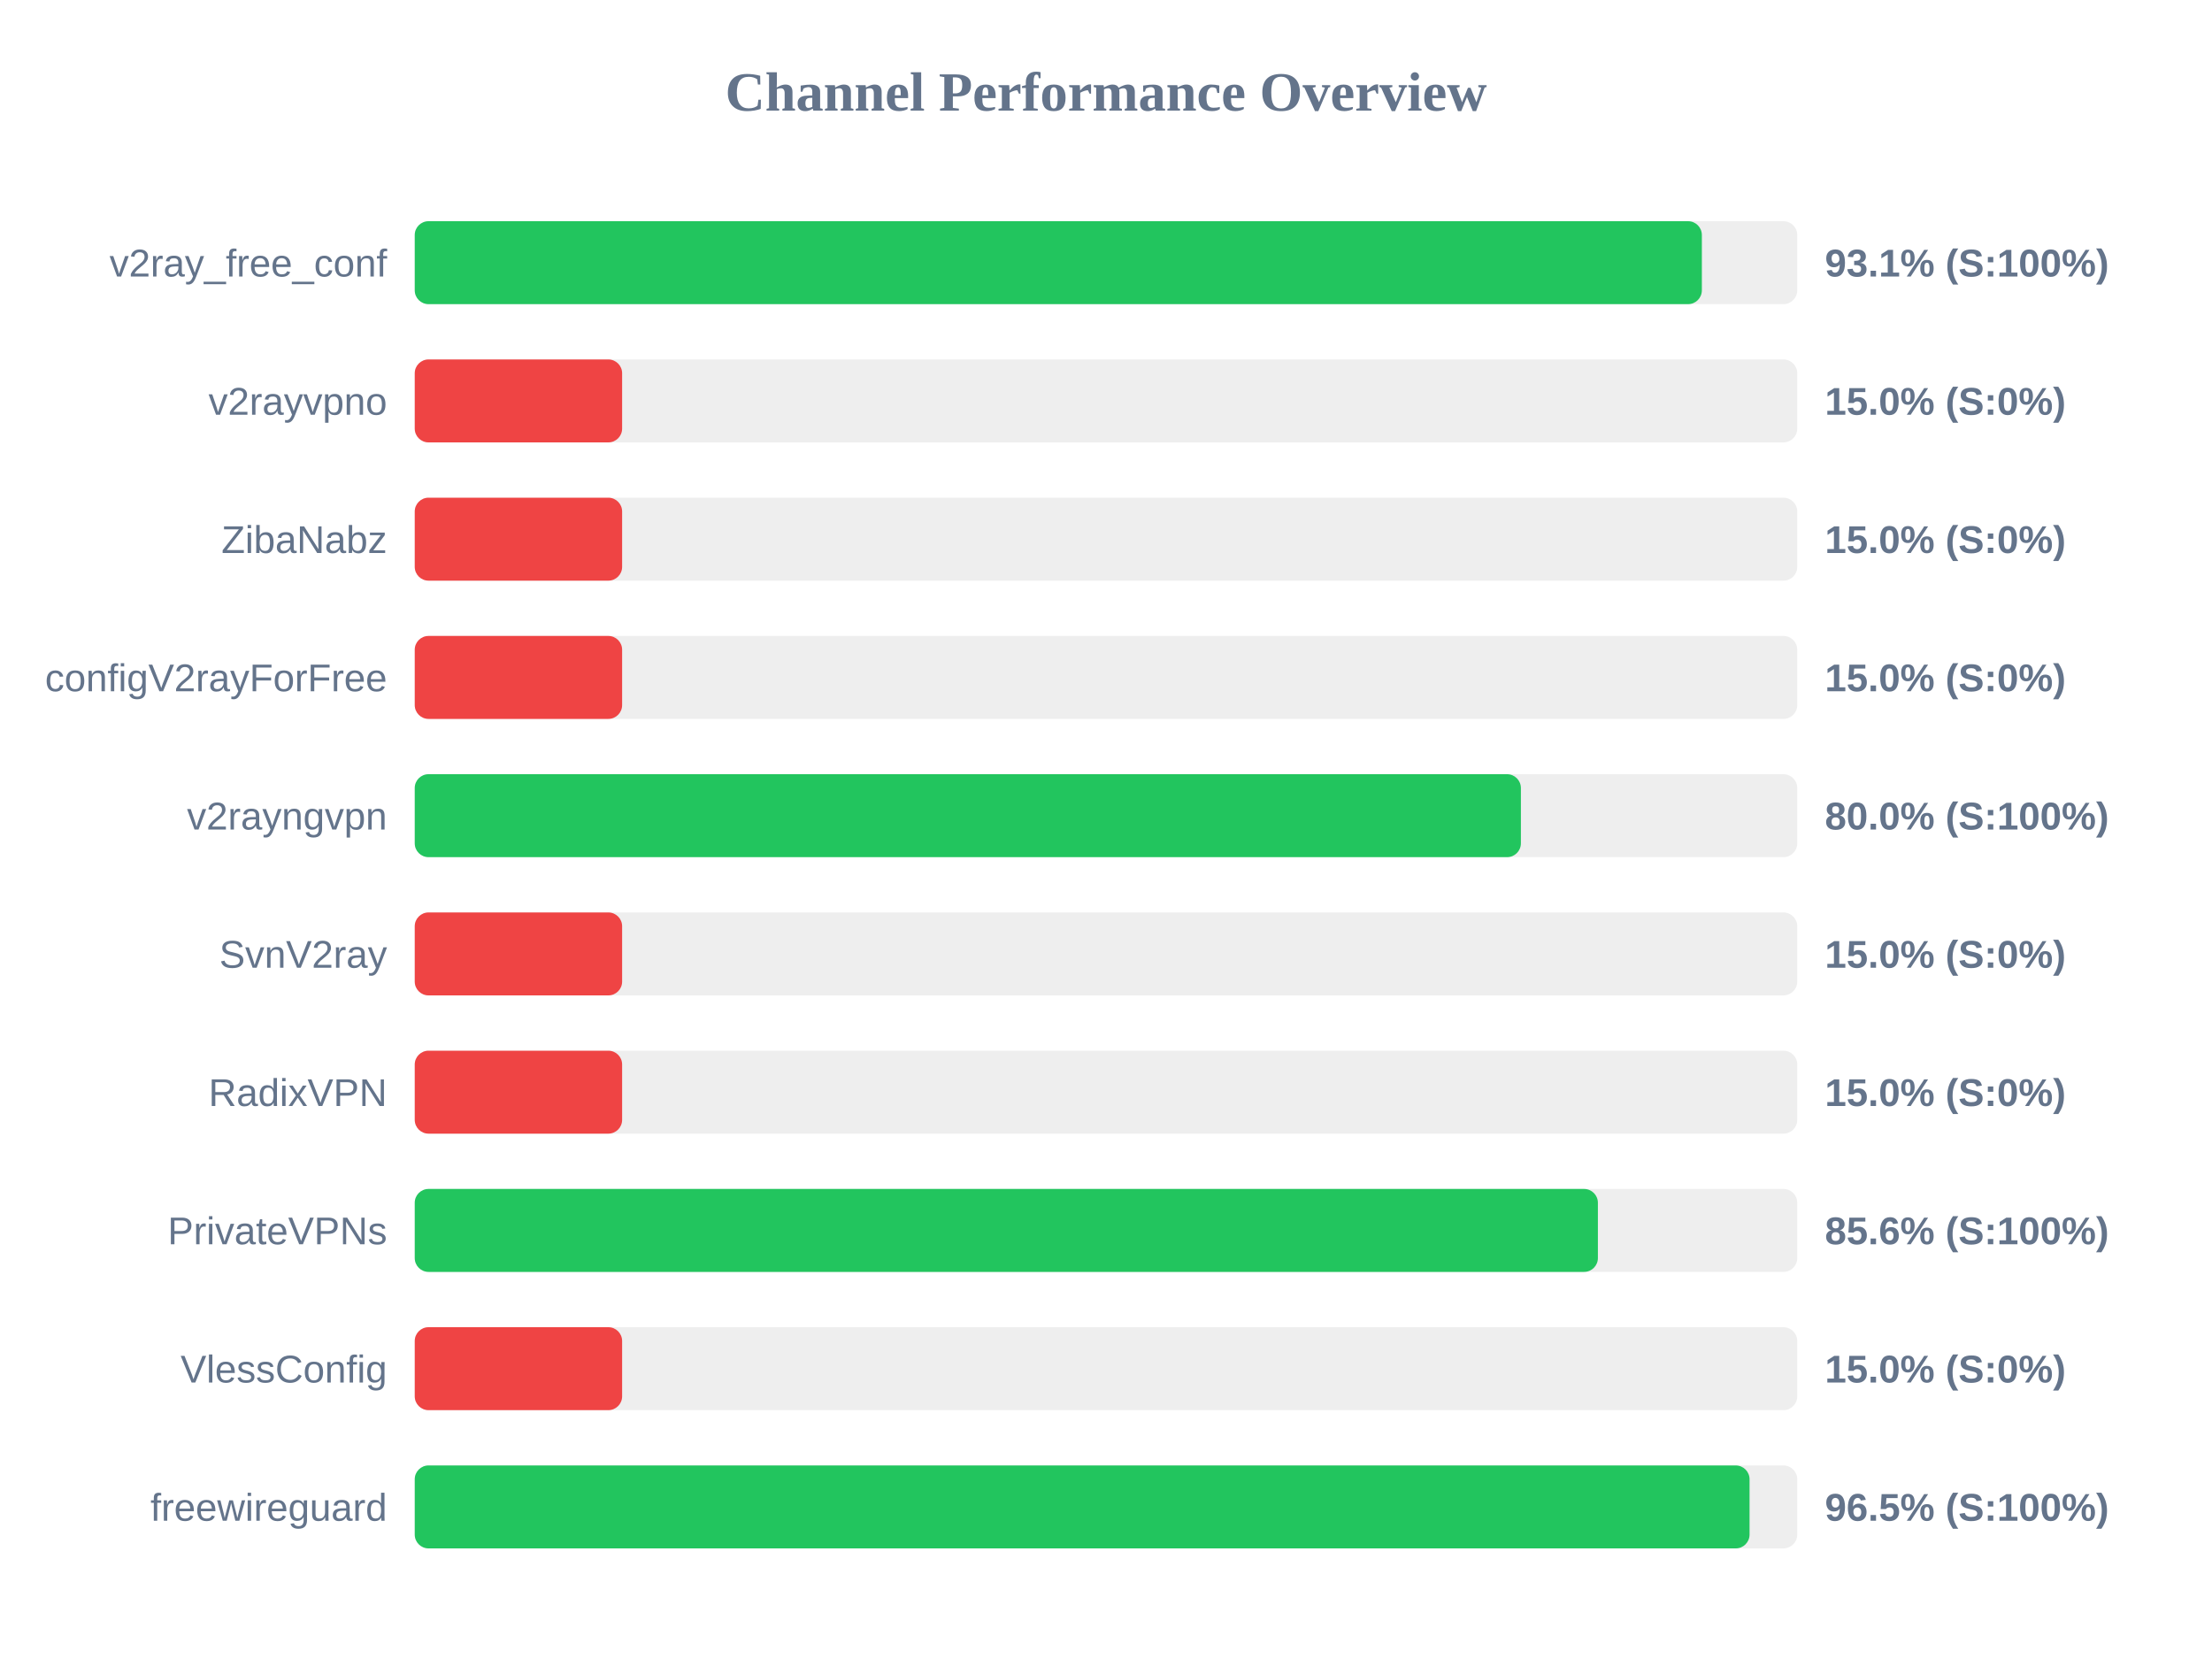
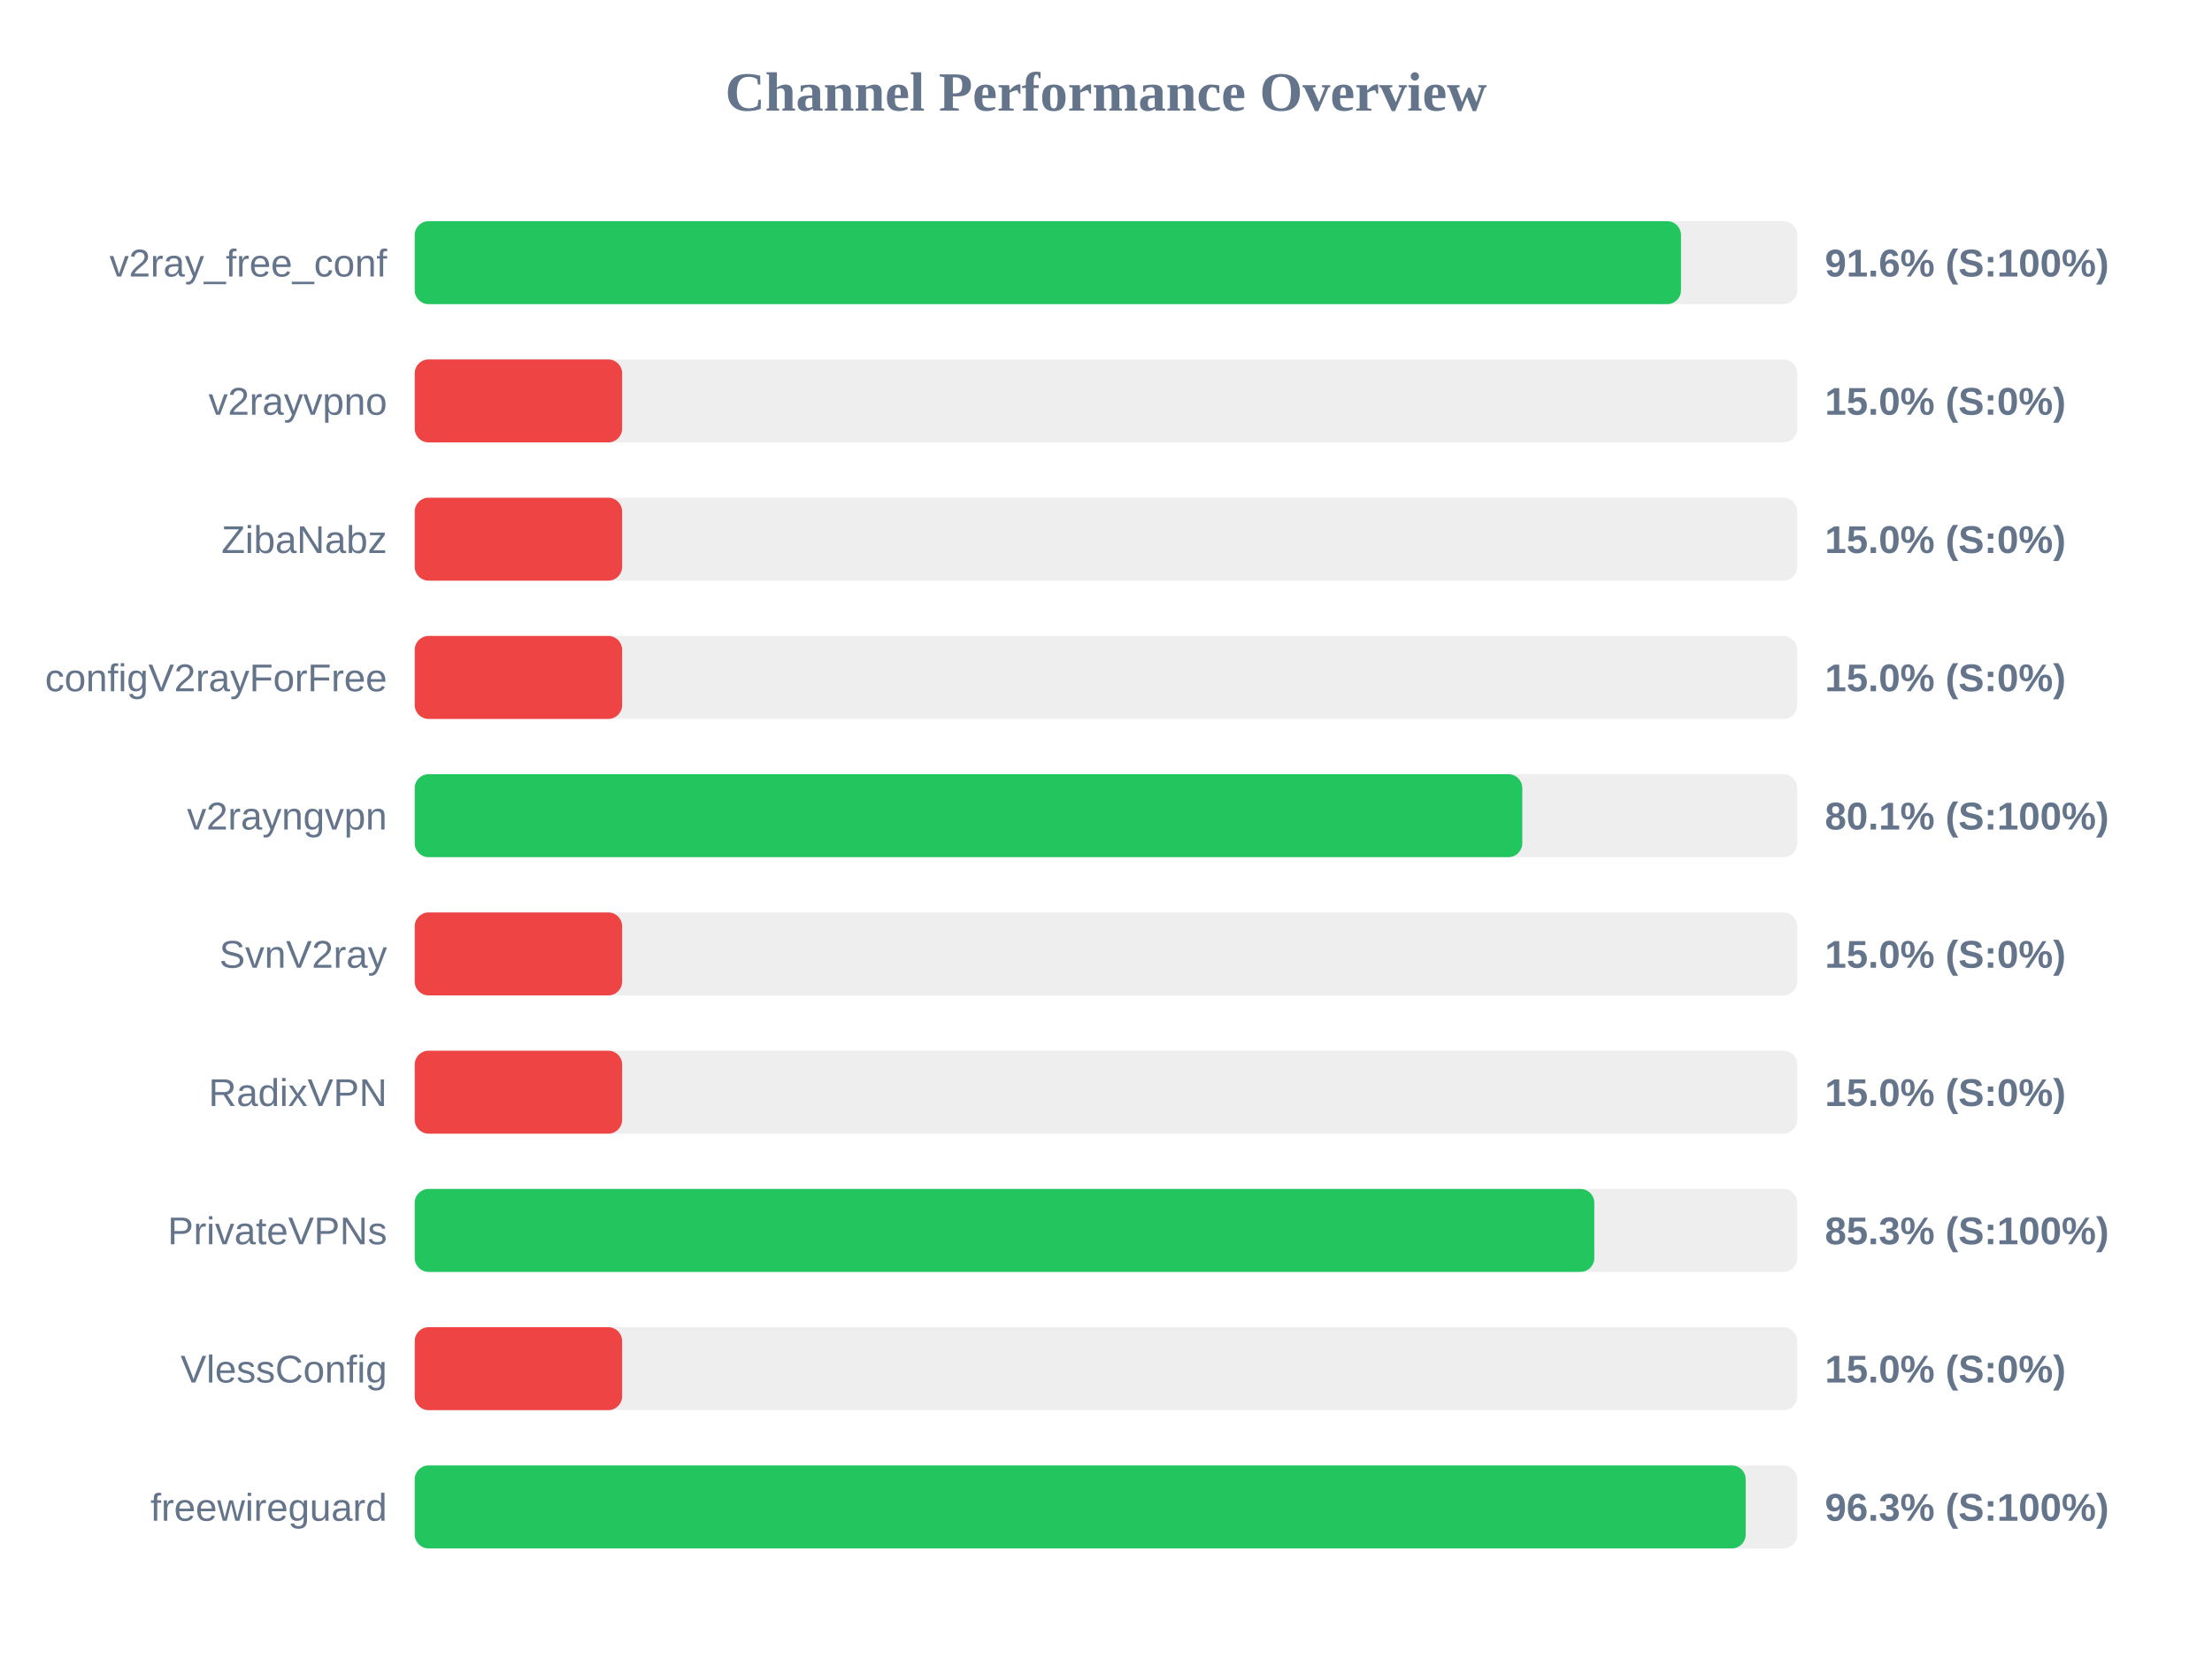
<svg xmlns="http://www.w3.org/2000/svg" width="800" height="600" version="1.1">
  <style>
        .row { font: 14px Arial; fill: #64748b; }
        .score { font: bold 14px Arial; fill: #64748b; }
    </style>
  <text x="400" y="40" text-anchor="middle" font-size="20px" font-weight="bold" fill="#64748b">Channel Performance Overview</text>
  <rect x="150" y="80" width="500" height="30" fill="#eee" rx="5" />
-   <rect x="150" y="80" width="465.5" height="30" fill="#22c55e" rx="5" />
+   <rect x="150" y="80" width="457.95" height="30" fill="#22c55e" rx="5" />
  <text x="140" y="100" text-anchor="end" class="row">v2ray_free_conf</text>
-   <text x="660" y="100" text-anchor="start" class="score">93.1% (S:100%)</text>
+   <text x="660" y="100" text-anchor="start" class="score">91.6% (S:100%)</text>
  <rect x="150" y="130" width="500" height="30" fill="#eee" rx="5" />
  <rect x="150" y="130" width="75.0" height="30" fill="#ef4444" rx="5" />
  <text x="140" y="150" text-anchor="end" class="row">v2rayvpno</text>
  <text x="660" y="150" text-anchor="start" class="score">15.0% (S:0%)</text>
  <rect x="150" y="180" width="500" height="30" fill="#eee" rx="5" />
  <rect x="150" y="180" width="75.0" height="30" fill="#ef4444" rx="5" />
  <text x="140" y="200" text-anchor="end" class="row">ZibaNabz</text>
  <text x="660" y="200" text-anchor="start" class="score">15.0% (S:0%)</text>
  <rect x="150" y="230" width="500" height="30" fill="#eee" rx="5" />
  <rect x="150" y="230" width="75.0" height="30" fill="#ef4444" rx="5" />
  <text x="140" y="250" text-anchor="end" class="row">configV2rayForFree</text>
  <text x="660" y="250" text-anchor="start" class="score">15.0% (S:0%)</text>
  <rect x="150" y="280" width="500" height="30" fill="#eee" rx="5" />
-   <rect x="150" y="280" width="400.05" height="30" fill="#22c55e" rx="5" />
+   <rect x="150" y="280" width="400.55" height="30" fill="#22c55e" rx="5" />
  <text x="140" y="300" text-anchor="end" class="row">v2rayngvpn</text>
-   <text x="660" y="300" text-anchor="start" class="score">80.0% (S:100%)</text>
+   <text x="660" y="300" text-anchor="start" class="score">80.1% (S:100%)</text>
  <rect x="150" y="330" width="500" height="30" fill="#eee" rx="5" />
  <rect x="150" y="330" width="75.0" height="30" fill="#ef4444" rx="5" />
  <text x="140" y="350" text-anchor="end" class="row">SvnV2ray</text>
  <text x="660" y="350" text-anchor="start" class="score">15.0% (S:0%)</text>
  <rect x="150" y="380" width="500" height="30" fill="#eee" rx="5" />
  <rect x="150" y="380" width="75.0" height="30" fill="#ef4444" rx="5" />
  <text x="140" y="400" text-anchor="end" class="row">RadixVPN</text>
  <text x="660" y="400" text-anchor="start" class="score">15.0% (S:0%)</text>
  <rect x="150" y="430" width="500" height="30" fill="#eee" rx="5" />
-   <rect x="150" y="430" width="427.9" height="30" fill="#22c55e" rx="5" />
+   <rect x="150" y="430" width="426.6" height="30" fill="#22c55e" rx="5" />
  <text x="140" y="450" text-anchor="end" class="row">PrivateVPNs</text>
-   <text x="660" y="450" text-anchor="start" class="score">85.6% (S:100%)</text>
+   <text x="660" y="450" text-anchor="start" class="score">85.3% (S:100%)</text>
  <rect x="150" y="480" width="500" height="30" fill="#eee" rx="5" />
  <rect x="150" y="480" width="75.0" height="30" fill="#ef4444" rx="5" />
  <text x="140" y="500" text-anchor="end" class="row">VlessConfig</text>
  <text x="660" y="500" text-anchor="start" class="score">15.0% (S:0%)</text>
  <rect x="150" y="530" width="500" height="30" fill="#eee" rx="5" />
-   <rect x="150" y="530" width="482.75" height="30" fill="#22c55e" rx="5" />
+   <rect x="150" y="530" width="481.35" height="30" fill="#22c55e" rx="5" />
  <text x="140" y="550" text-anchor="end" class="row">freewireguard</text>
-   <text x="660" y="550" text-anchor="start" class="score">96.5% (S:100%)</text>
+   <text x="660" y="550" text-anchor="start" class="score">96.3% (S:100%)</text>
</svg>
